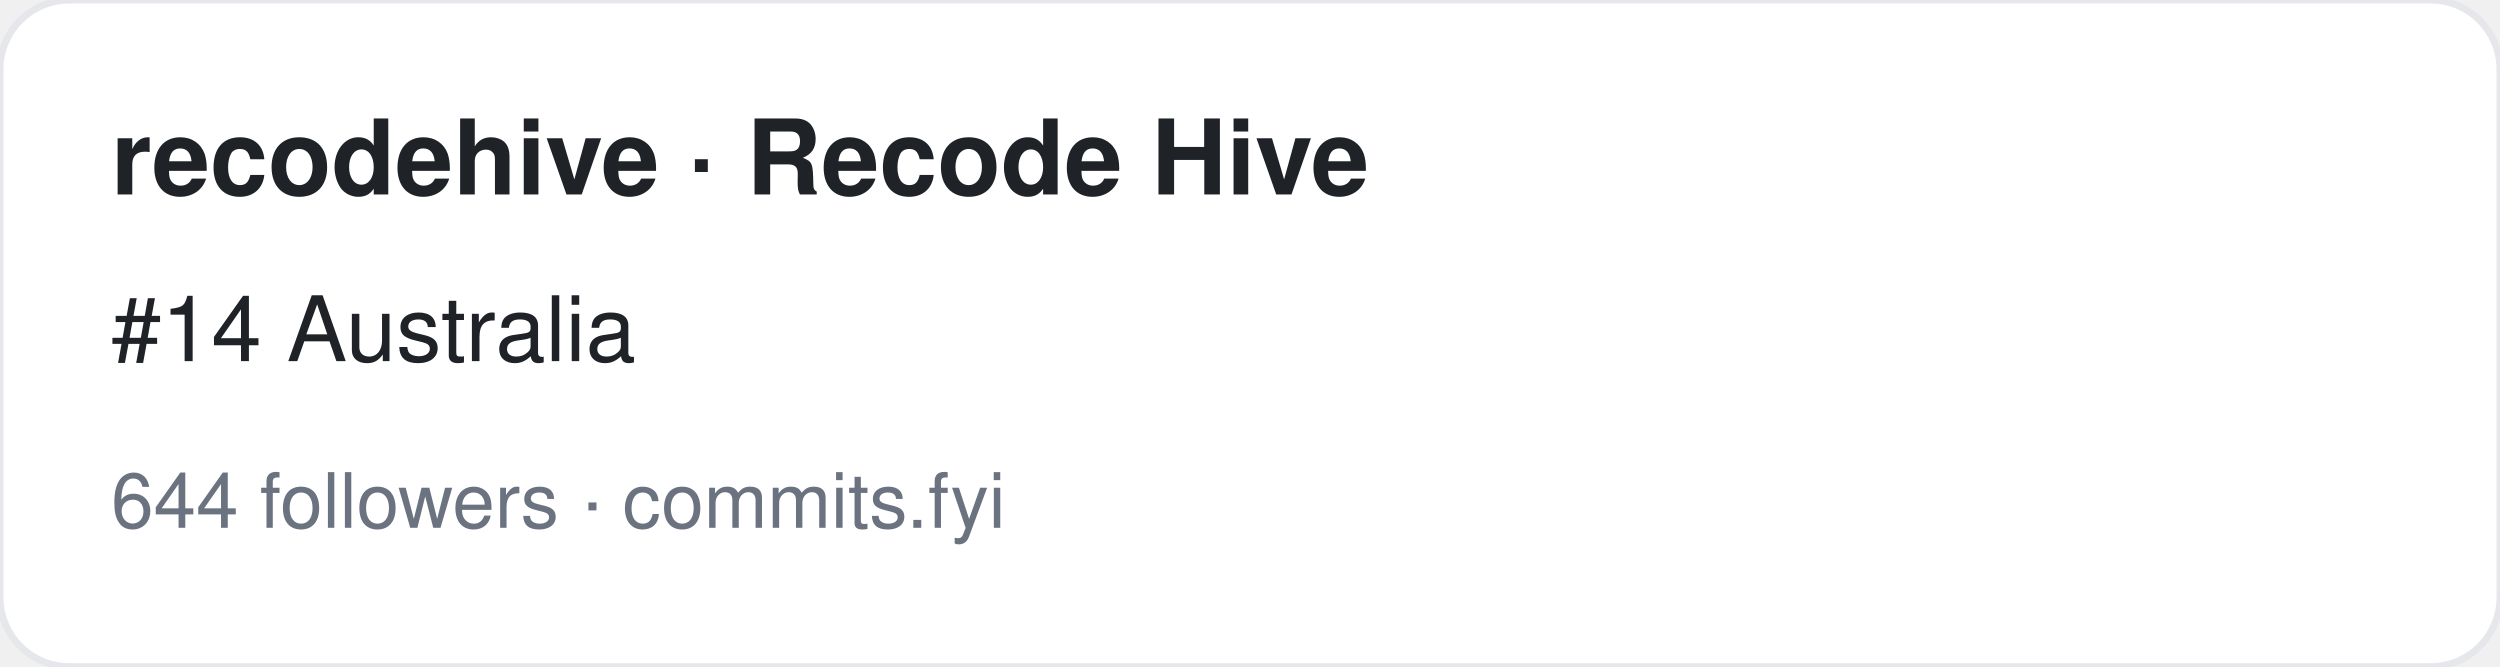
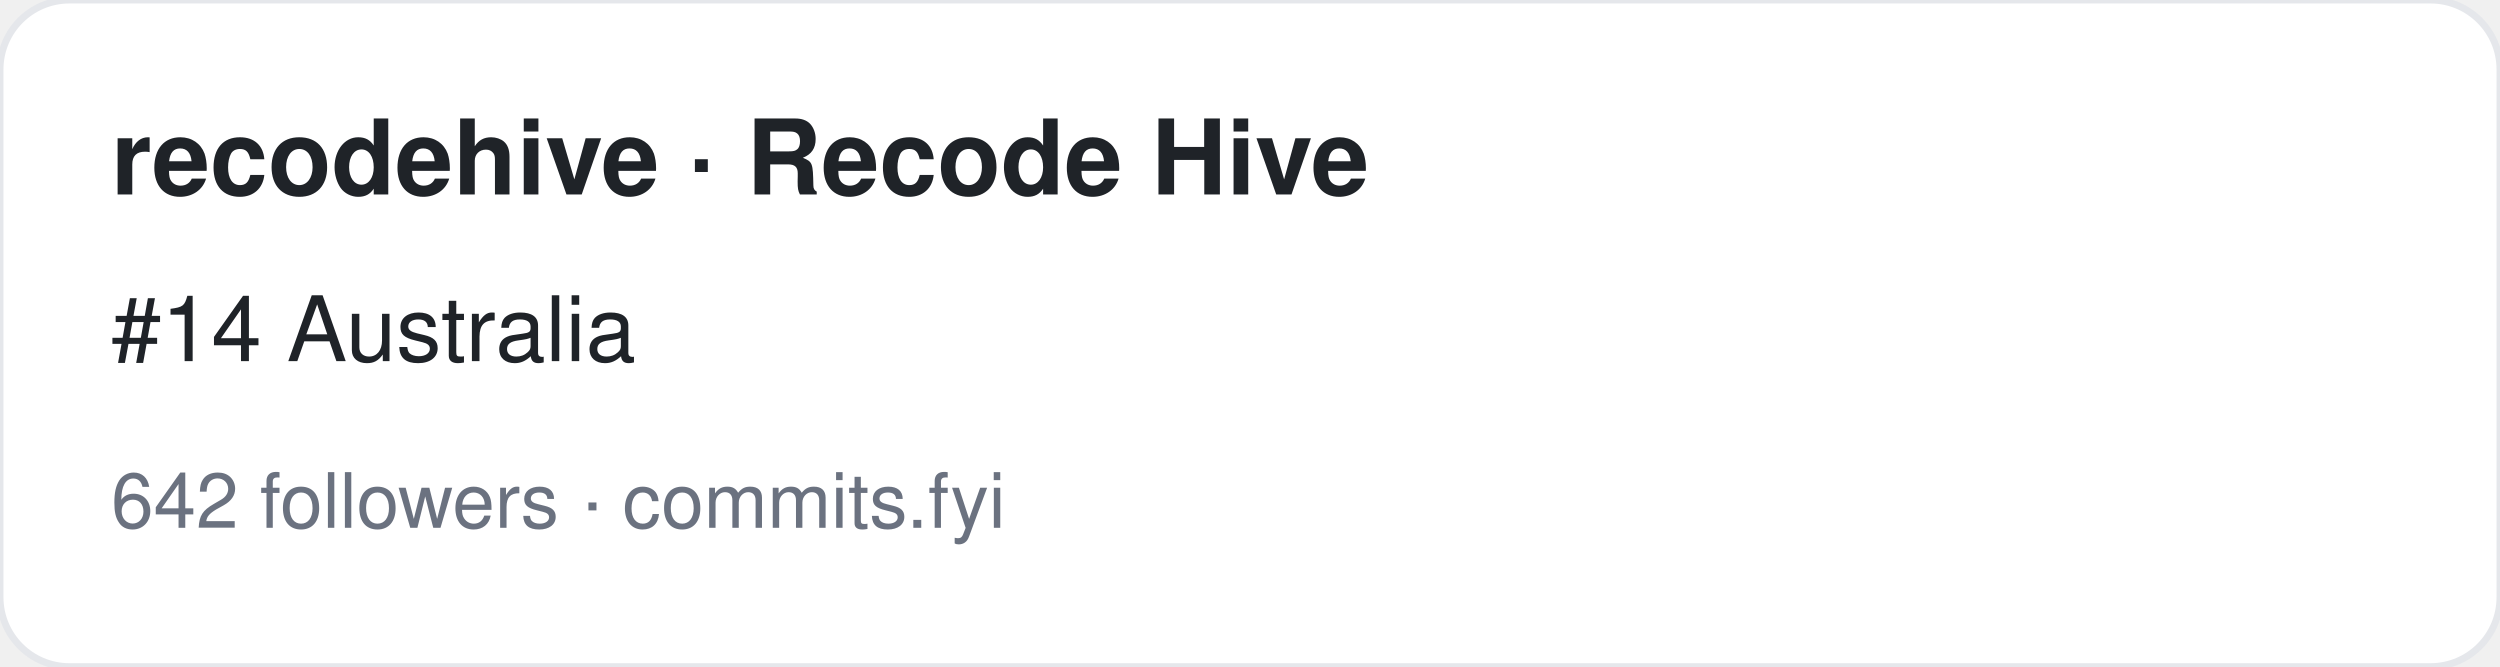
<svg xmlns="http://www.w3.org/2000/svg" width="360" height="96" viewBox="0 0 360 96" font-family="-apple-system,BlinkMacSystemFont,Segoe UI,Helvetica,Arial,sans-serif">
  <rect width="360" height="96" rx="10" fill="#ffffff" stroke="#e5e7eb" />
  <text x="16" y="28" font-size="15" font-weight="700" fill="#1f2328">recodehive · Recode Hive</text>
  <text x="16" y="52" font-size="13" fill="#1f2328">#14 Australia</text>
-   <text x="16" y="76" font-size="11" fill="#6b7280">644 followers · commits.fyi</text>
+   <text x="16" y="76" font-size="11" fill="#6b7280">642 followers · commits.fyi</text>
</svg>
